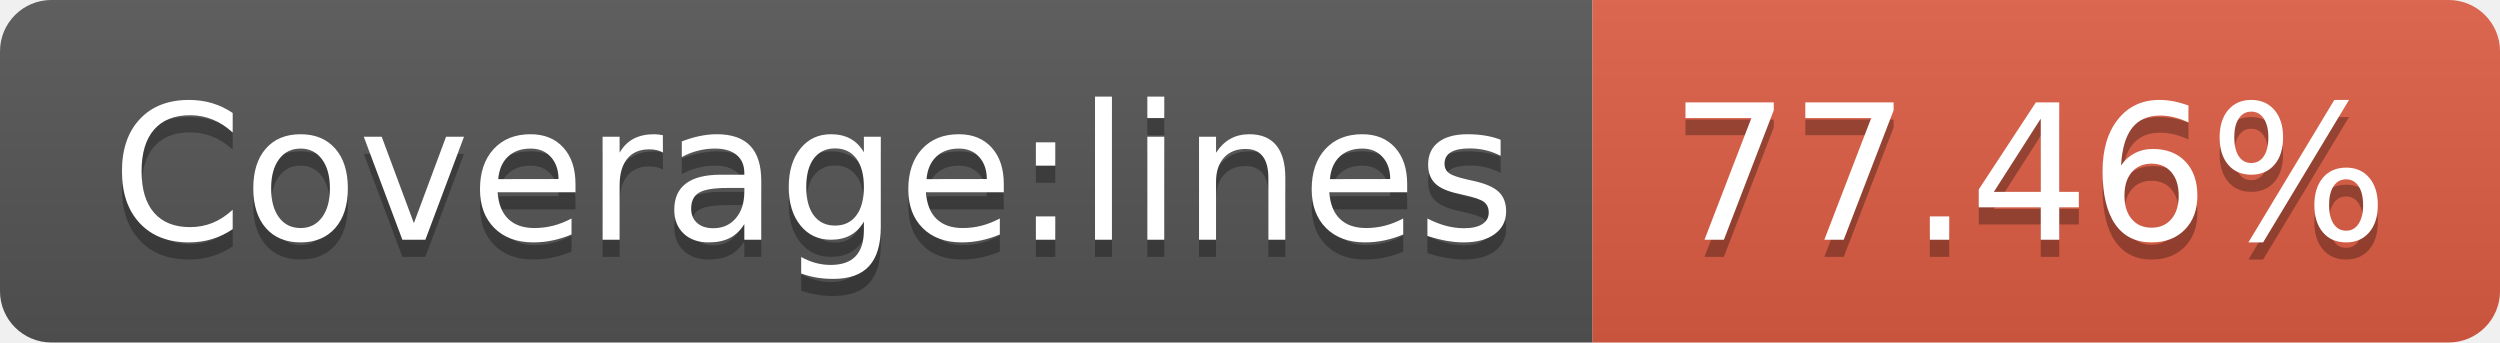
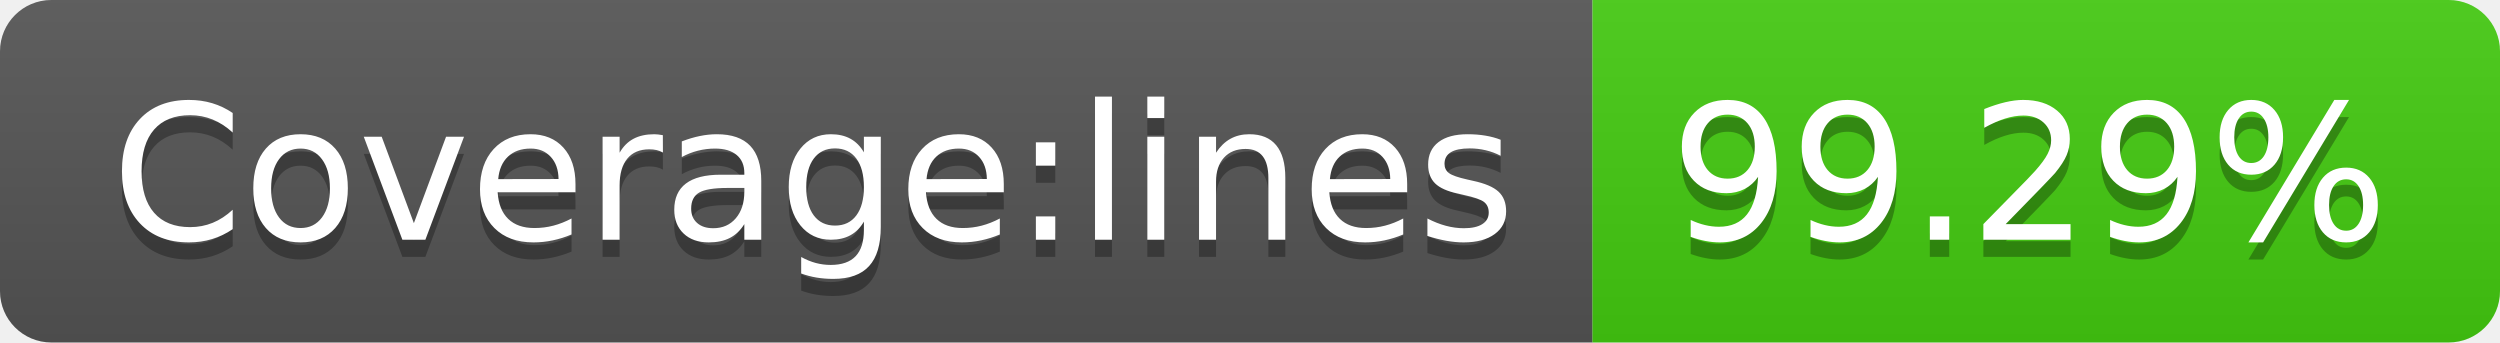
- <svg xmlns="http://www.w3.org/2000/svg" width="146" height="20" role="img" aria-label="Coverage:lines: 77.46%">
+ <svg xmlns="http://www.w3.org/2000/svg" width="146" height="20" role="img" aria-label="Coverage:lines: 99.29%">
  <linearGradient id="s" x2="0" y2="100%">
    <stop offset="0" stop-color="#bbb" stop-opacity=".1" />
    <stop offset="1" stop-opacity=".1" />
  </linearGradient>
  <clipPath id="r">
    <rect width="146" height="20" rx="3" fill="#fff" />
  </clipPath>
  <g clip-path="url(#r)">
    <rect width="93" height="20" fill="#555" />
-     <rect x="93" width="53" height="20" fill="#e05d44" />
+     <rect x="93" width="53" height="20" fill="#4c1" />
    <rect width="146" height="20" fill="url(#s)" />
  </g>
  <g fill="#fff" text-anchor="middle" font-family="Verdana,Geneva,DejaVu Sans,sans-serif" text-rendering="geometricPrecision" font-size="110">
    <text aria-hidden="true" x="475" y="150" fill="#010101" fill-opacity=".3" transform="scale(.1)" textLength="830">Coverage:lines</text>
    <text x="475" y="140" transform="scale(.1)" fill="#fff" textLength="830">Coverage:lines</text>
-     <text aria-hidden="true" x="1185" y="150" fill="#010101" fill-opacity=".3" transform="scale(.1)" textLength="430">77.46%</text>
-     <text x="1185" y="140" transform="scale(.1)" fill="#fff" textLength="430">77.46%</text>
+     <text aria-hidden="true" x="1185" y="150" fill="#010101" fill-opacity=".3" transform="scale(.1)" textLength="430">99.29%</text>
+     <text x="1185" y="140" transform="scale(.1)" fill="#fff" textLength="430">99.29%</text>
  </g>
</svg>
